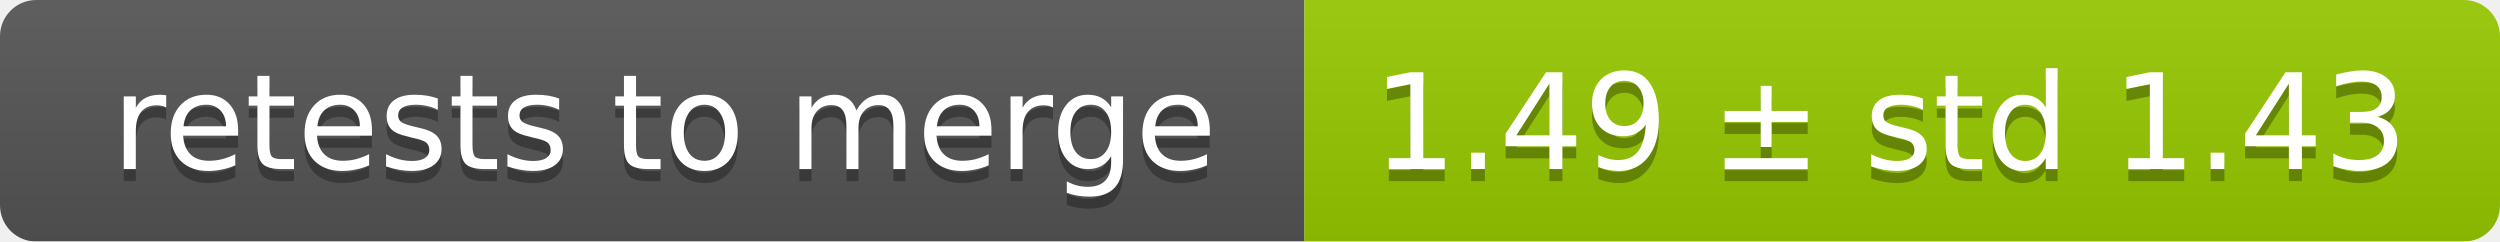
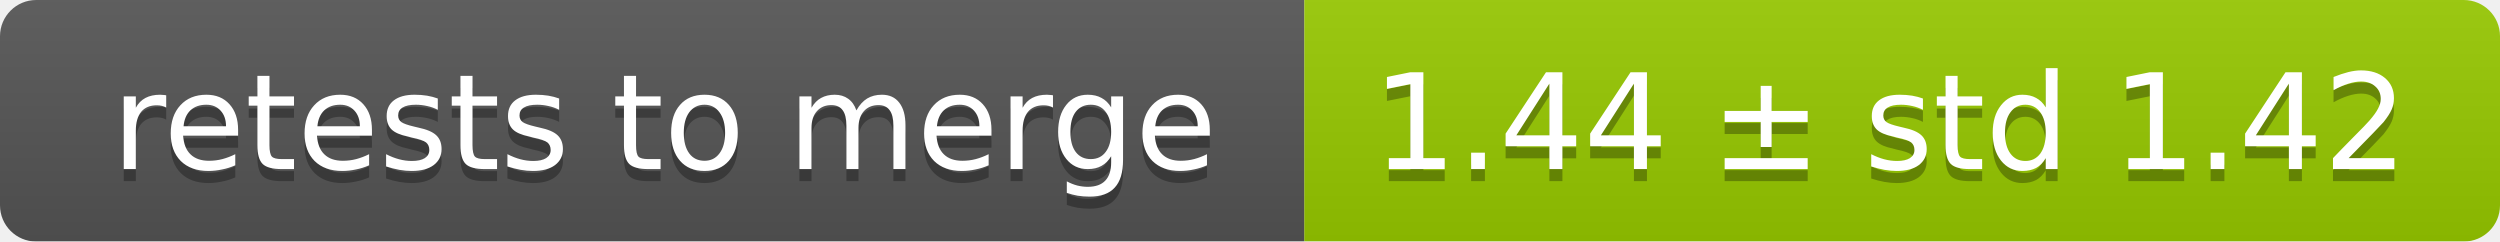
<svg xmlns="http://www.w3.org/2000/svg" width="207" height="20">
  <linearGradient id="smooth" x2="0" y2="100%">
    <stop offset="0" stop-color="#bbb" stop-opacity=".1" />
    <stop offset="1" stop-opacity=".1" />
  </linearGradient>
  <mask id="round">
    <rect width="207" height="20" rx="3" fill="#fff" />
  </mask>
  <g mask="url(#round)">
    <rect width="108" height="20" fill="#555" />
    <rect x="108" width="99" height="20" fill="#97ca00" />
    <rect width="207" height="20" fill="url(#smooth)" />
  </g>
  <g fill="#fff" text-anchor="middle" font-family="DejaVu Sans,Verdana,Geneva,sans-serif" font-size="11">
    <text x="55" y="15" fill="#010101" fill-opacity=".3">retests to merge</text>
    <text x="55" y="14">retests to merge</text>
-     <text x="156.5" y="15" fill="#010101" fill-opacity=".3">1.49 ± std 1.43</text>
-     <text x="156.5" y="14">1.49 ± std 1.43</text>
+     <text x="156.5" y="15" fill="#010101" fill-opacity=".3">1.44 ± std 1.42</text>
+     <text x="156.5" y="14">1.44 ± std 1.42</text>
  </g>
</svg>
